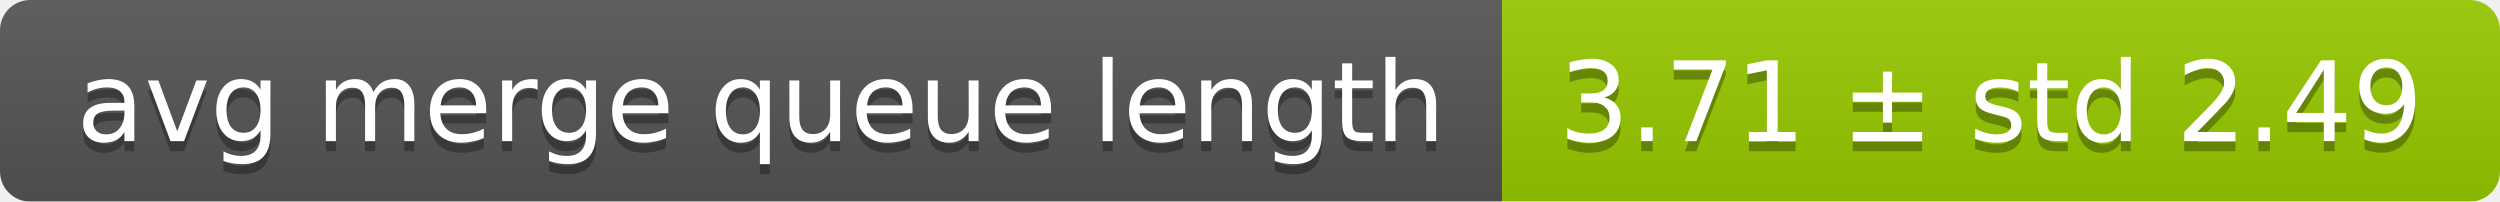
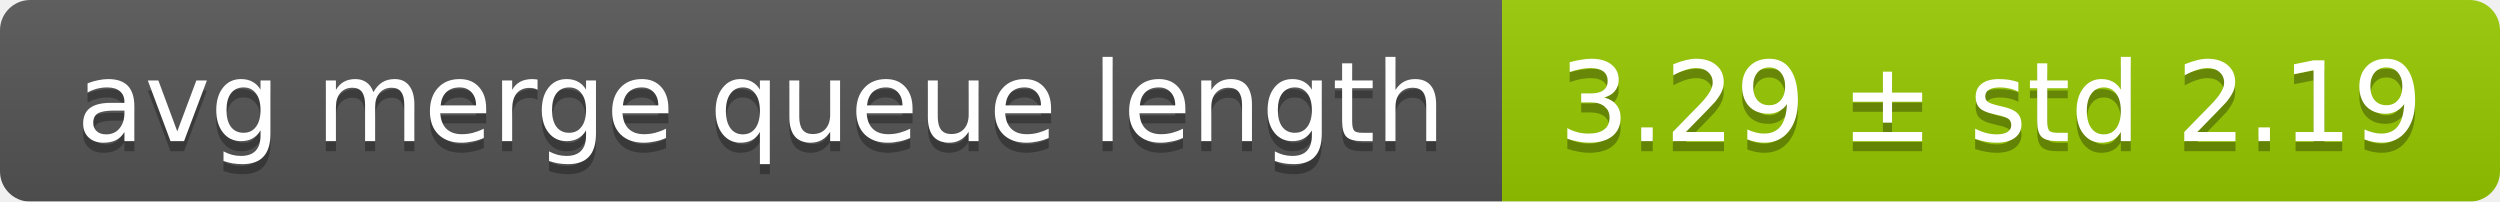
<svg xmlns="http://www.w3.org/2000/svg" width="248" height="20">
  <linearGradient id="smooth" x2="0" y2="100%">
    <stop offset="0" stop-color="#bbb" stop-opacity=".1" />
    <stop offset="1" stop-opacity=".1" />
  </linearGradient>
  <mask id="round">
    <rect width="248" height="20" rx="3" fill="#fff" />
  </mask>
  <g mask="url(#round)">
    <rect width="149" height="20" fill="#555" />
    <rect x="149" width="99" height="20" fill="#97ca00" />
    <rect width="248" height="20" fill="url(#smooth)" />
  </g>
  <g fill="#fff" text-anchor="middle" font-family="DejaVu Sans,Verdana,Geneva,sans-serif" font-size="11">
    <text x="75.5" y="15" fill="#010101" fill-opacity=".3">avg merge queue length</text>
    <text x="75.5" y="14">avg merge queue length</text>
-     <text x="197.5" y="15" fill="#010101" fill-opacity=".3">3.71 ± std 2.49</text>
-     <text x="197.5" y="14">3.71 ± std 2.49</text>
+     <text x="197.5" y="15" fill="#010101" fill-opacity=".3">3.29 ± std 2.19</text>
+     <text x="197.5" y="14">3.29 ± std 2.19</text>
  </g>
</svg>
